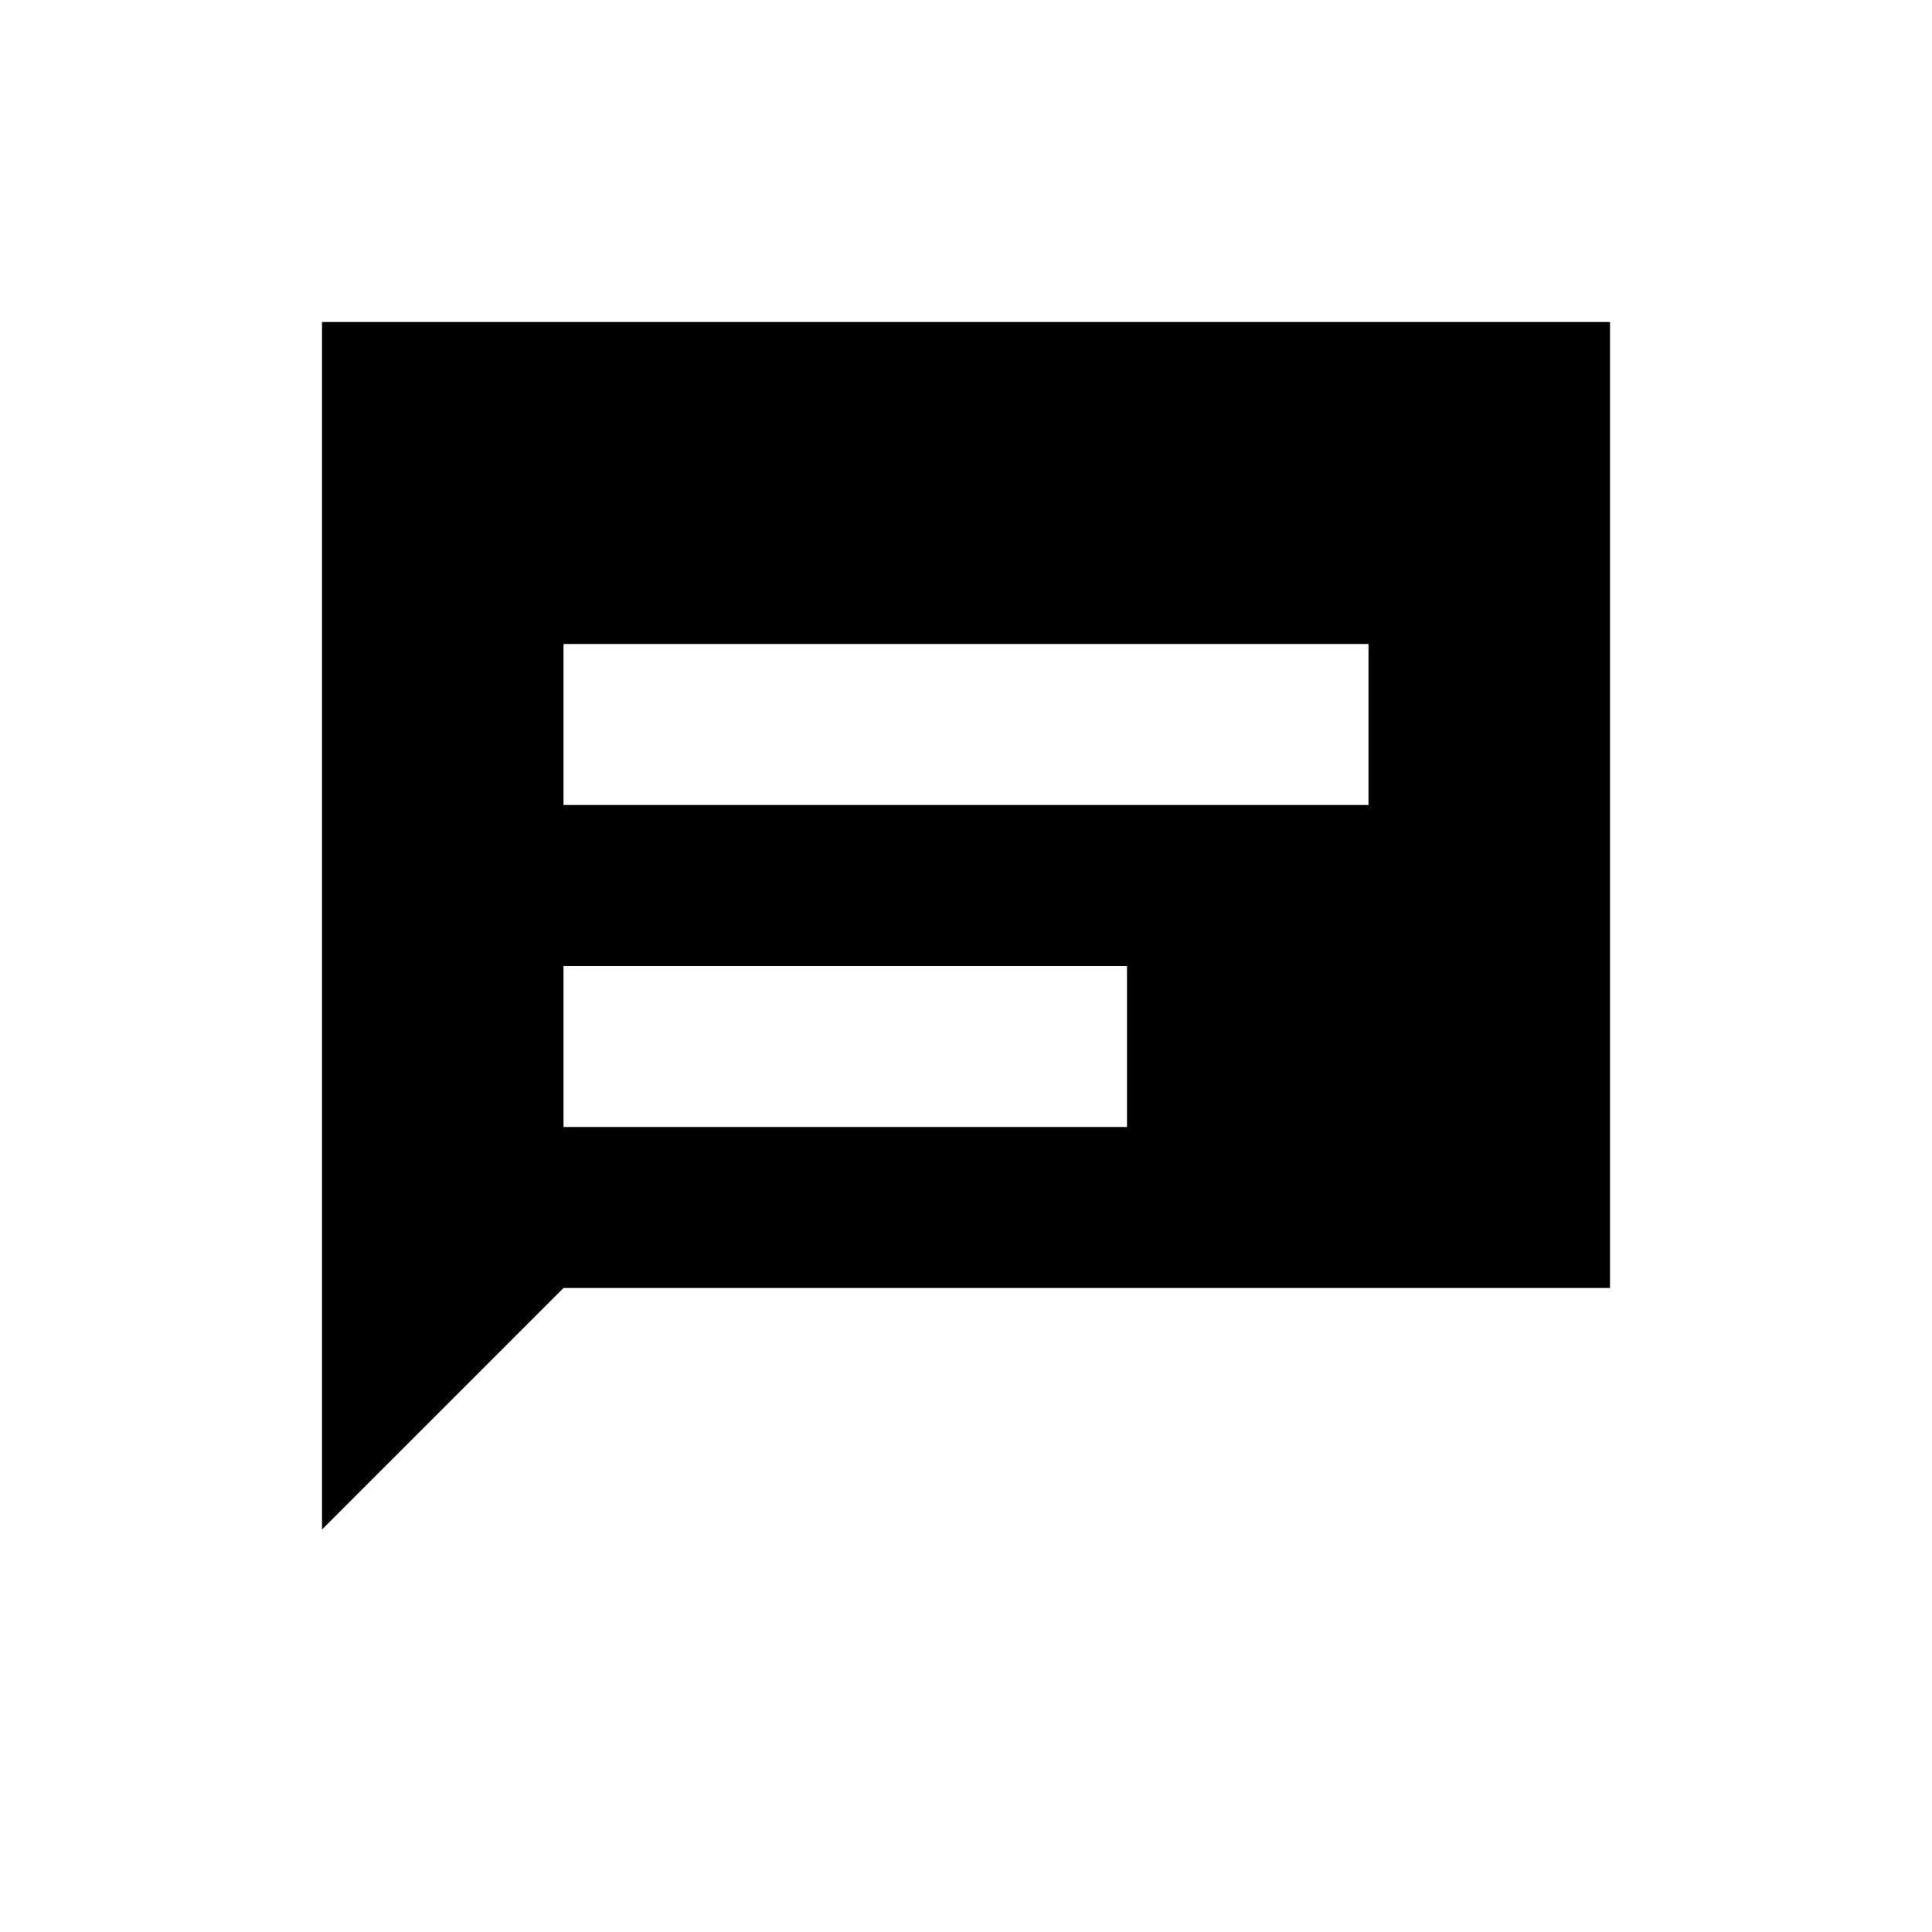
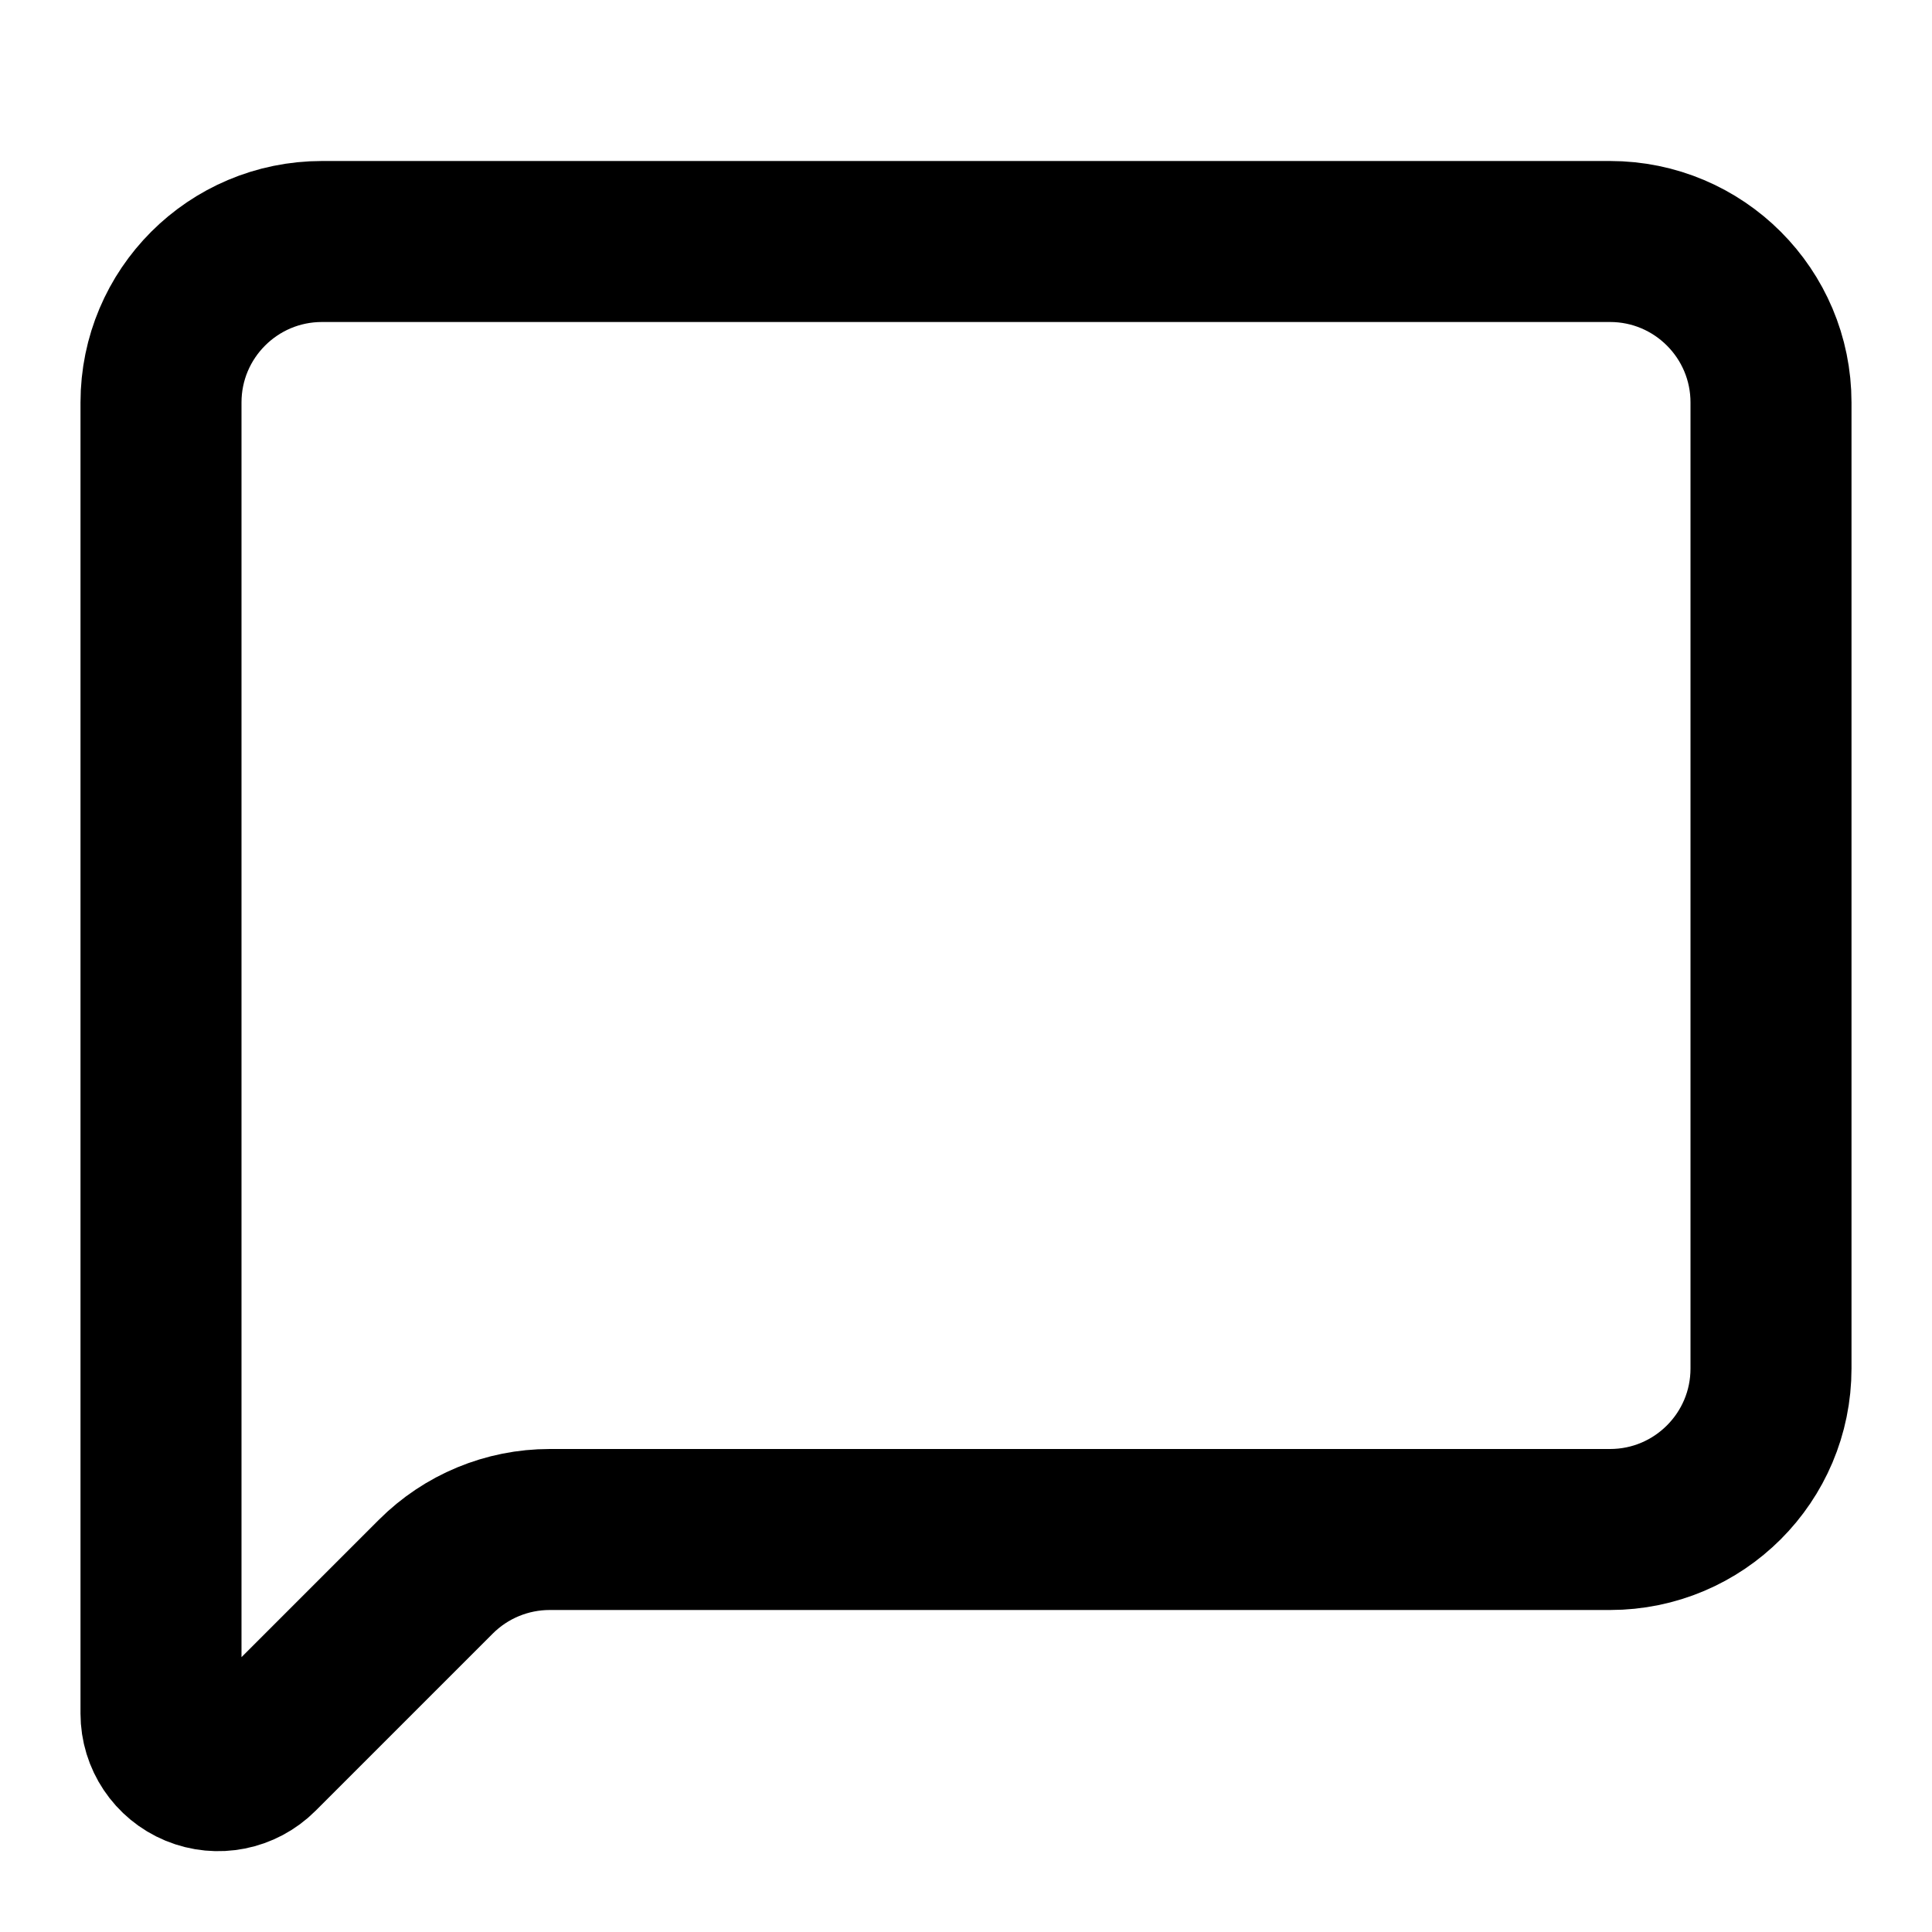
- <svg xmlns="http://www.w3.org/2000/svg" viewBox="0 0 24 24" fill="none">
-   <path fill="#000" d="M4 4h16v12H7l-3 3V4zm3 4v2h10V8H7zm0 4v2h7v-2H7z" />
+ <svg xmlns="http://www.w3.org/2000/svg" viewBox="0 0 24 24" fill="none" stroke="currentColor" stroke-width="2" stroke-linecap="round" stroke-linejoin="round">
+   <path d="M22 17a2 2 0 0 1-2 2H6.828a2 2 0 0 0-1.414.586l-2.202 2.202A.71.71 0 0 1 2 21.286V5a2 2 0 0 1 2-2h16a2 2 0 0 1 2 2z" />
</svg>
